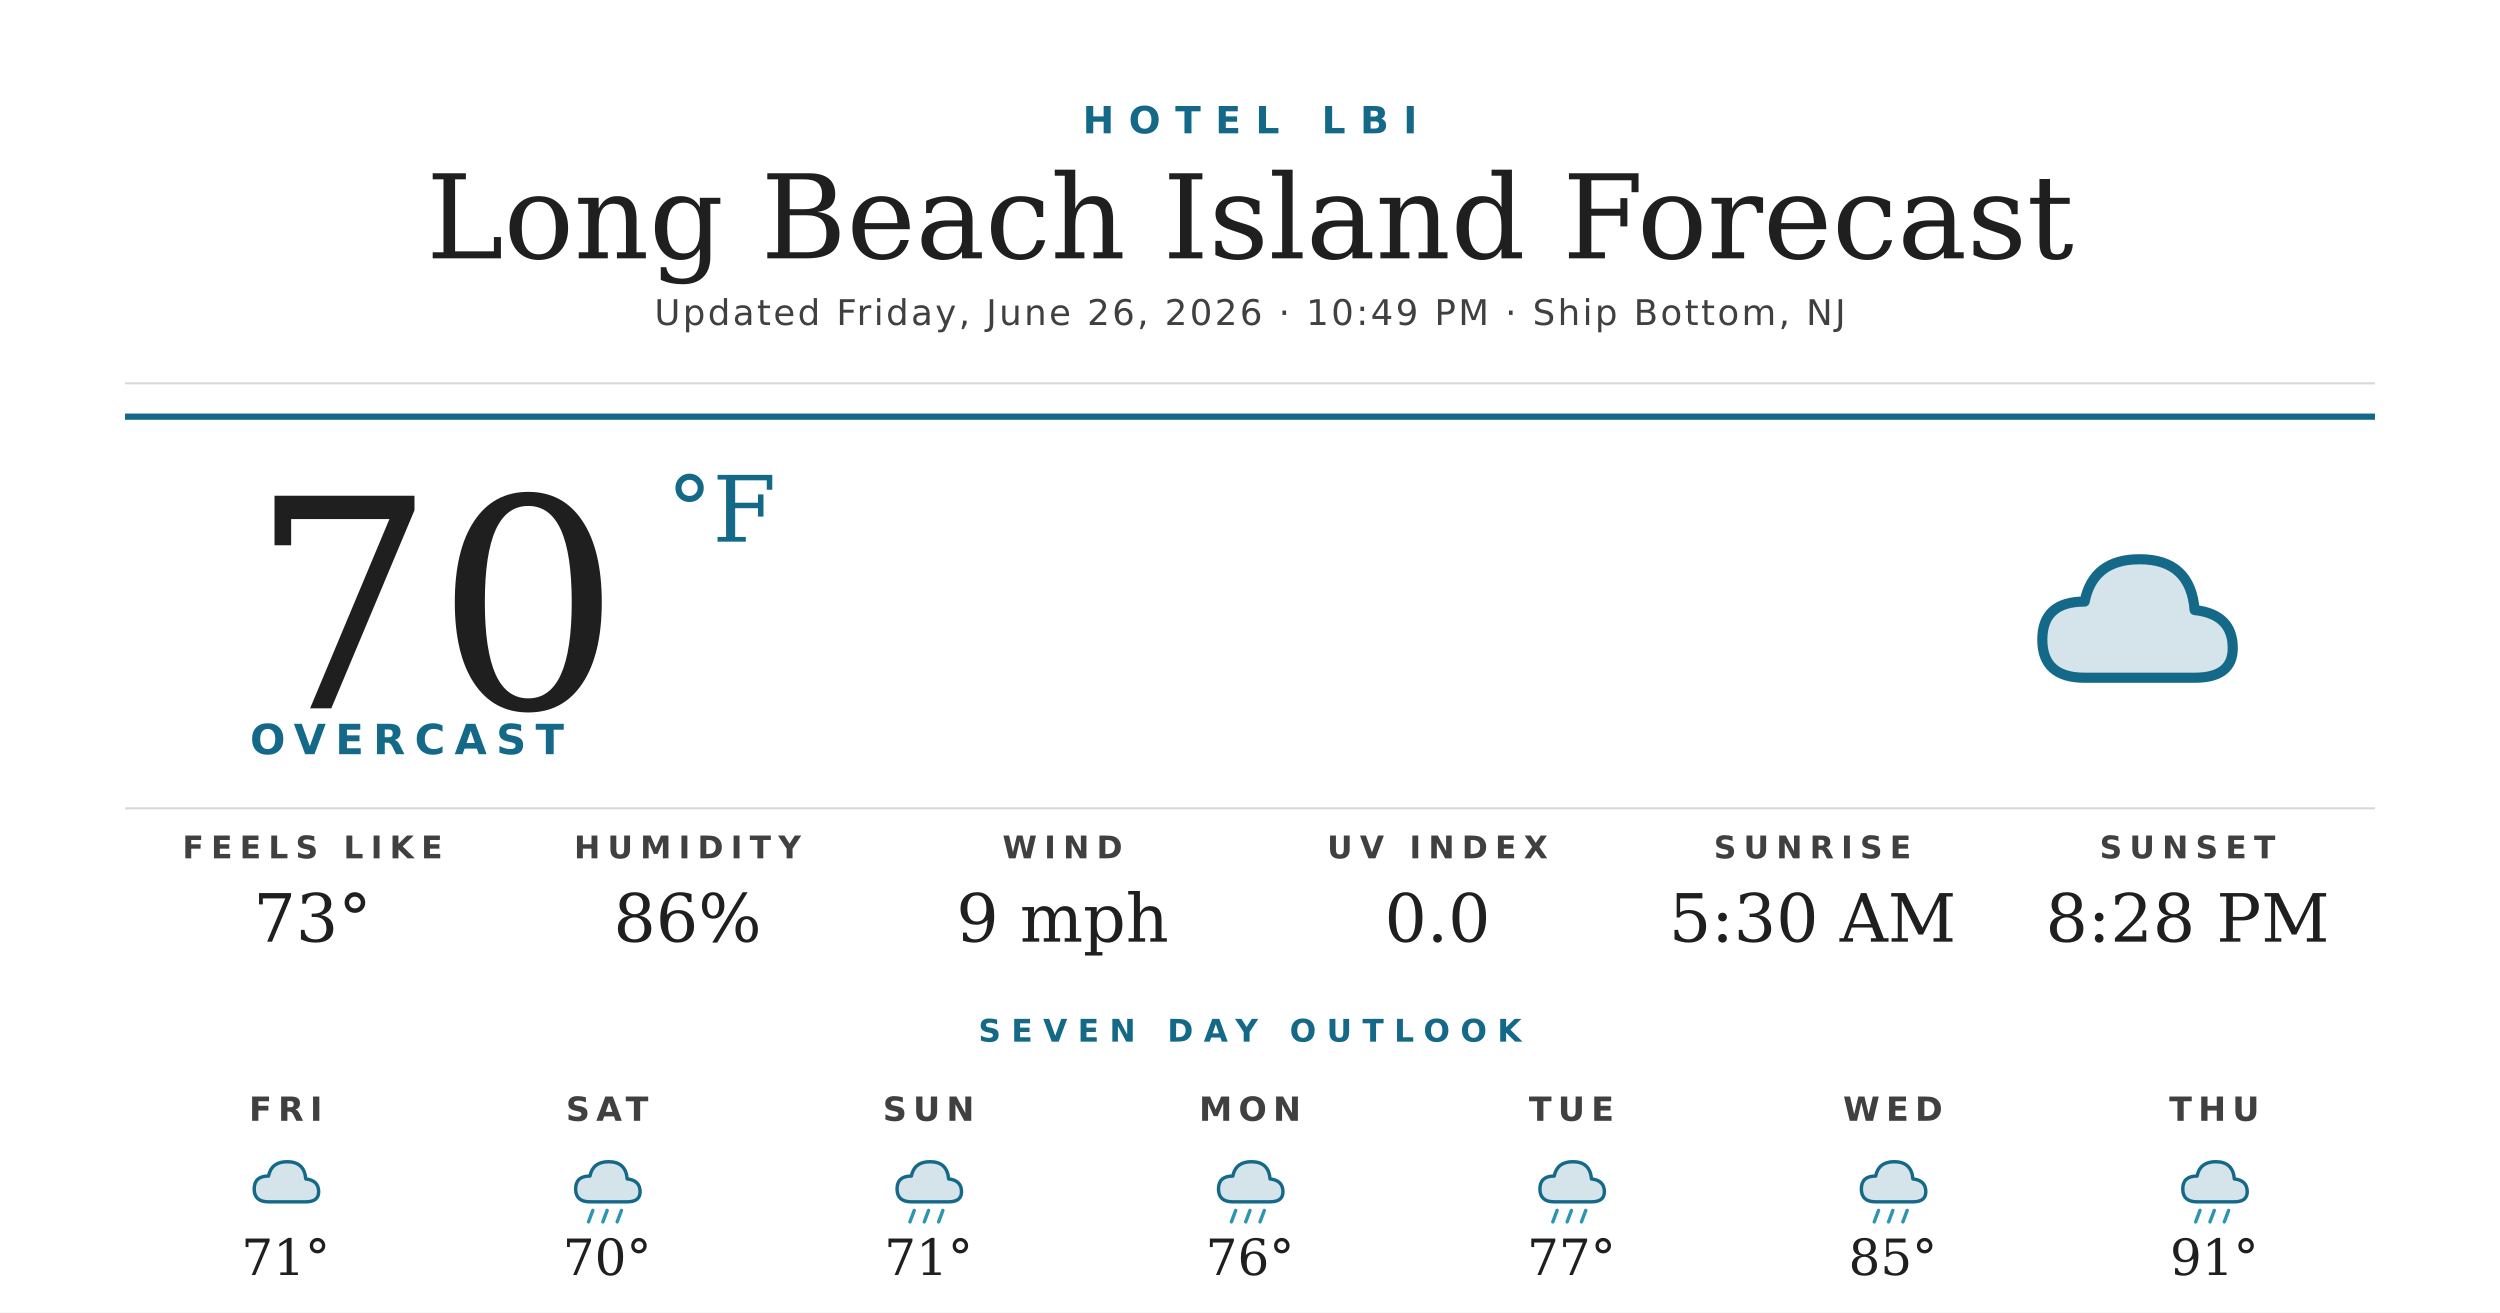
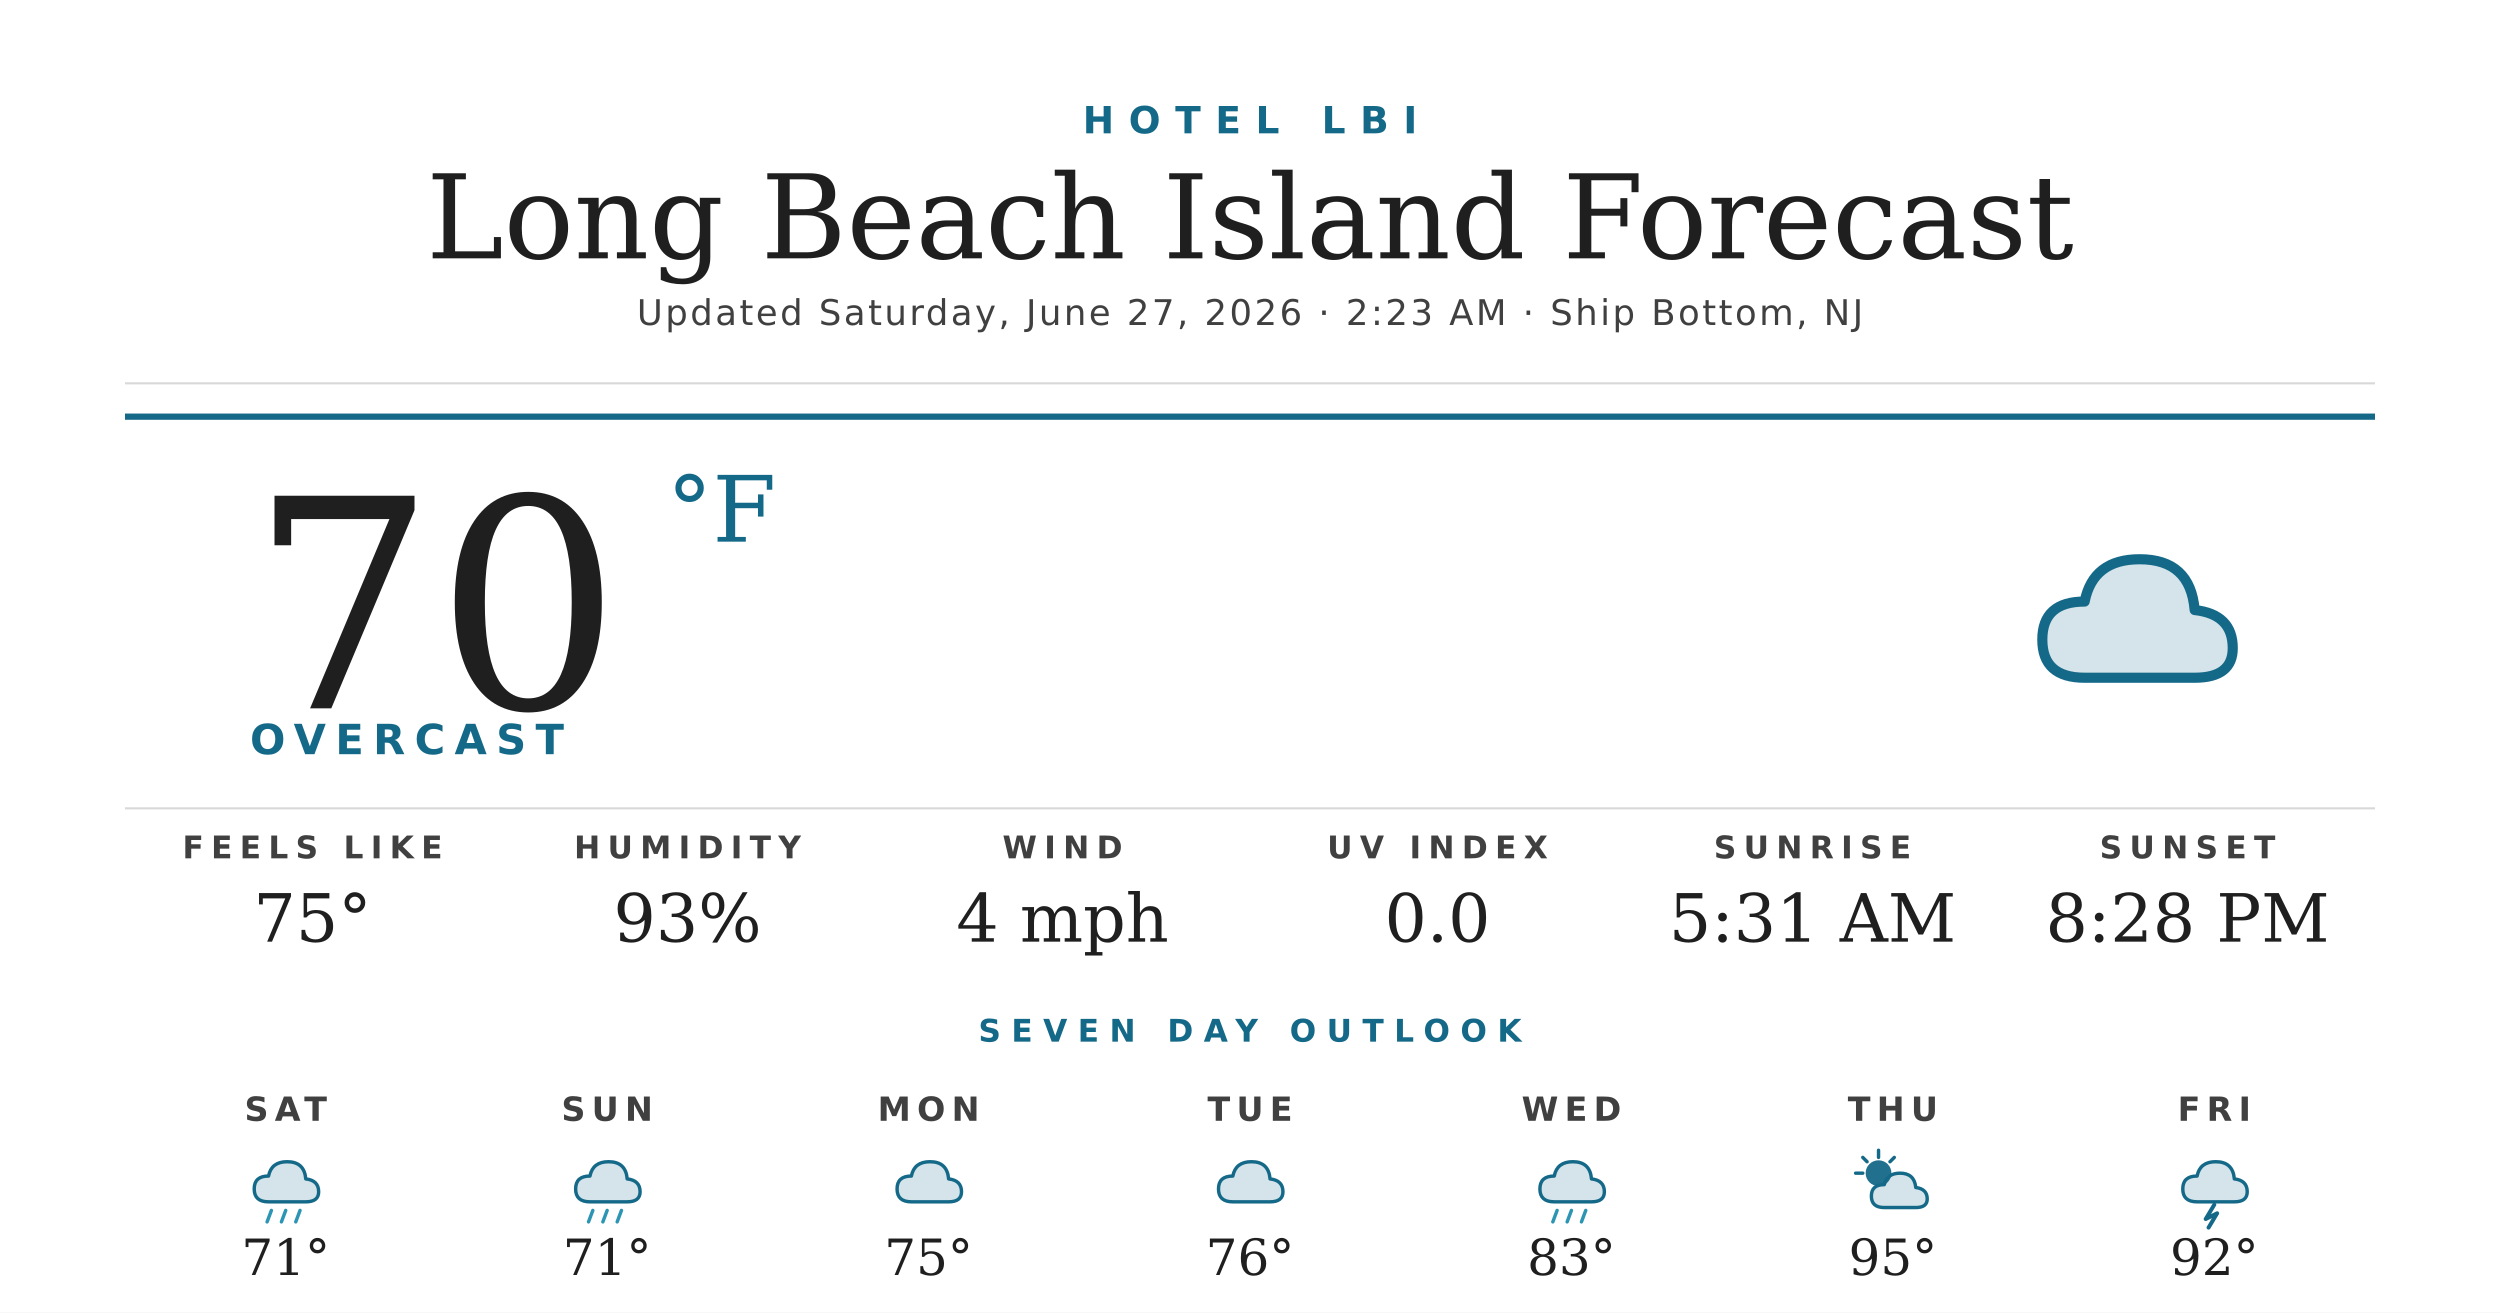
<svg xmlns="http://www.w3.org/2000/svg" width="1200" height="630" viewBox="0 0 1200 630">
  <rect width="1200" height="630" fill="#ffffff" />
  <text x="600" y="64" text-anchor="middle" font-family="'Montserrat Bold', 'Montserrat', 'DejaVu Sans', Helvetica, Arial, sans-serif" font-size="18" font-weight="700" fill="#156988" letter-spacing="7">HOTEL LBI</text>
  <text x="600" y="124" text-anchor="middle" font-family="'Prata', 'DejaVu Serif', Georgia, serif" font-size="56" fill="#1f1f1f">Long Beach Island Forecast</text>
-   <text x="600" y="156" text-anchor="middle" font-family="'Montserrat', 'DejaVu Sans', Helvetica, Arial, sans-serif" font-size="17" font-weight="500" fill="#404040" letter-spacing="1.2">Updated Friday, June 26, 2026 · 10:49 PM · Ship Bottom, NJ</text>
+   <text x="600" y="156" text-anchor="middle" font-family="'Montserrat', 'DejaVu Sans', Helvetica, Arial, sans-serif" font-size="17" font-weight="500" fill="#404040" letter-spacing="1.2">Updated Saturday, June 27, 2026 · 2:23 AM · Ship Bottom, NJ</text>
  <line x1="60" y1="184" x2="1140" y2="184" stroke="#d8d8d8" stroke-width="1" />
  <line x1="60" y1="200" x2="1140" y2="200" stroke="#156988" stroke-width="3" />
  <text x="120" y="340" font-family="'Prata', 'DejaVu Serif', Georgia, serif" font-size="140" fill="#1f1f1f">70</text>
  <text x="320" y="260" font-family="'Prata', 'DejaVu Serif', Georgia, serif" font-size="44" fill="#156988">°F</text>
  <text x="120" y="362" font-family="'Montserrat Bold', 'Montserrat', 'DejaVu Sans', Helvetica, Arial, sans-serif" font-size="20" font-weight="700" fill="#156988" letter-spacing="4.5">OVERCAST</text>
  <g transform="translate(960,240) scale(2.03125)">
    <path d="M20 42 Q10 42 10 33 Q10 24 20 24 Q22 14 33 14 Q45 14 46 26 Q55 27 55 35 Q55 42 46 42 Z" fill="#156988" opacity="0.18" />
    <path d="M20 42 Q10 42 10 33 Q10 24 20 24 Q22 14 33 14 Q45 14 46 26 Q55 27 55 35 Q55 42 46 42 Z" fill="none" stroke="#156988" stroke-width="2.4" stroke-linejoin="round" />
  </g>
  <line x1="60" y1="388" x2="1140" y2="388" stroke="#d8d8d8" stroke-width="1" />
  <text x="150" y="412" text-anchor="middle" font-family="'Montserrat Bold', 'Montserrat', 'DejaVu Sans', Helvetica, Arial, sans-serif" font-size="15" font-weight="700" fill="#404040" letter-spacing="3.5">FEELS LIKE</text>
-   <text x="150" y="452" text-anchor="middle" font-family="'Prata', 'DejaVu Serif', Georgia, serif" font-size="32" fill="#1f1f1f">73°</text>
+   <text x="150" y="452" text-anchor="middle" font-family="'Prata', 'DejaVu Serif', Georgia, serif" font-size="32" fill="#1f1f1f">75°</text>
  <text x="330" y="412" text-anchor="middle" font-family="'Montserrat Bold', 'Montserrat', 'DejaVu Sans', Helvetica, Arial, sans-serif" font-size="15" font-weight="700" fill="#404040" letter-spacing="3.5">HUMIDITY</text>
-   <text x="330" y="452" text-anchor="middle" font-family="'Prata', 'DejaVu Serif', Georgia, serif" font-size="32" fill="#1f1f1f">86%</text>
+   <text x="330" y="452" text-anchor="middle" font-family="'Prata', 'DejaVu Serif', Georgia, serif" font-size="32" fill="#1f1f1f">93%</text>
  <text x="510" y="412" text-anchor="middle" font-family="'Montserrat Bold', 'Montserrat', 'DejaVu Sans', Helvetica, Arial, sans-serif" font-size="15" font-weight="700" fill="#404040" letter-spacing="3.5">WIND</text>
-   <text x="510" y="452" text-anchor="middle" font-family="'Prata', 'DejaVu Serif', Georgia, serif" font-size="32" fill="#1f1f1f">9 mph</text>
+   <text x="510" y="452" text-anchor="middle" font-family="'Prata', 'DejaVu Serif', Georgia, serif" font-size="32" fill="#1f1f1f">4 mph</text>
  <text x="690" y="412" text-anchor="middle" font-family="'Montserrat Bold', 'Montserrat', 'DejaVu Sans', Helvetica, Arial, sans-serif" font-size="15" font-weight="700" fill="#404040" letter-spacing="3.5">UV INDEX</text>
  <text x="690" y="452" text-anchor="middle" font-family="'Prata', 'DejaVu Serif', Georgia, serif" font-size="32" fill="#1f1f1f">0.0</text>
  <text x="870" y="412" text-anchor="middle" font-family="'Montserrat Bold', 'Montserrat', 'DejaVu Sans', Helvetica, Arial, sans-serif" font-size="15" font-weight="700" fill="#404040" letter-spacing="3.5">SUNRISE</text>
-   <text x="870" y="452" text-anchor="middle" font-family="'Prata', 'DejaVu Serif', Georgia, serif" font-size="32" fill="#1f1f1f">5:30 AM</text>
+   <text x="870" y="452" text-anchor="middle" font-family="'Prata', 'DejaVu Serif', Georgia, serif" font-size="32" fill="#1f1f1f">5:31 AM</text>
  <text x="1050" y="412" text-anchor="middle" font-family="'Montserrat Bold', 'Montserrat', 'DejaVu Sans', Helvetica, Arial, sans-serif" font-size="15" font-weight="700" fill="#404040" letter-spacing="3.5">SUNSET</text>
  <text x="1050" y="452" text-anchor="middle" font-family="'Prata', 'DejaVu Serif', Georgia, serif" font-size="32" fill="#1f1f1f">8:28 PM</text>
  <text x="600" y="500" text-anchor="middle" font-family="'Montserrat Bold', 'Montserrat', 'DejaVu Sans', Helvetica, Arial, sans-serif" font-size="15" font-weight="700" fill="#156988" letter-spacing="5">SEVEN DAY OUTLOOK</text>
-   <text x="137.143" y="538" text-anchor="middle" font-family="'Montserrat Bold', 'Montserrat', 'DejaVu Sans', Helvetica, Arial, sans-serif" font-size="16" font-weight="700" fill="#404040" letter-spacing="3">FRI</text>
+   <text x="137.143" y="538" text-anchor="middle" font-family="'Montserrat Bold', 'Montserrat', 'DejaVu Sans', Helvetica, Arial, sans-serif" font-size="16" font-weight="700" fill="#404040" letter-spacing="3">SAT</text>
  <g transform="translate(115.1429,548) scale(0.6875)">
    <path d="M20 42 Q10 42 10 33 Q10 24 20 24 Q22 14 33 14 Q45 14 46 26 Q55 27 55 35 Q55 42 46 42 Z" fill="#156988" opacity="0.18" />
    <path d="M20 42 Q10 42 10 33 Q10 24 20 24 Q22 14 33 14 Q45 14 46 26 Q55 27 55 35 Q55 42 46 42 Z" fill="none" stroke="#156988" stroke-width="2.4" stroke-linejoin="round" />
+     <g stroke="#2C95B3" stroke-width="2.4" stroke-linecap="round">
+       <line x1="22" y1="48" x2="19" y2="56" />
+       <line x1="32" y1="48" x2="29" y2="56" />
+       <line x1="42" y1="48" x2="39" y2="56" />
+     </g>
  </g>
  <text x="137.143" y="612" text-anchor="middle" font-family="'Prata', 'DejaVu Serif', Georgia, serif" font-size="24" fill="#1f1f1f">71°</text>
-   <text x="291.429" y="538" text-anchor="middle" font-family="'Montserrat Bold', 'Montserrat', 'DejaVu Sans', Helvetica, Arial, sans-serif" font-size="16" font-weight="700" fill="#404040" letter-spacing="3">SAT</text>
+   <text x="291.429" y="538" text-anchor="middle" font-family="'Montserrat Bold', 'Montserrat', 'DejaVu Sans', Helvetica, Arial, sans-serif" font-size="16" font-weight="700" fill="#404040" letter-spacing="3">SUN</text>
  <g transform="translate(269.4286,548) scale(0.6875)">
    <path d="M20 42 Q10 42 10 33 Q10 24 20 24 Q22 14 33 14 Q45 14 46 26 Q55 27 55 35 Q55 42 46 42 Z" fill="#156988" opacity="0.18" />
    <path d="M20 42 Q10 42 10 33 Q10 24 20 24 Q22 14 33 14 Q45 14 46 26 Q55 27 55 35 Q55 42 46 42 Z" fill="none" stroke="#156988" stroke-width="2.4" stroke-linejoin="round" />
    <g stroke="#2C95B3" stroke-width="2.4" stroke-linecap="round">
      <line x1="22" y1="48" x2="19" y2="56" />
      <line x1="32" y1="48" x2="29" y2="56" />
      <line x1="42" y1="48" x2="39" y2="56" />
    </g>
  </g>
-   <text x="291.429" y="612" text-anchor="middle" font-family="'Prata', 'DejaVu Serif', Georgia, serif" font-size="24" fill="#1f1f1f">70°</text>
-   <text x="445.714" y="538" text-anchor="middle" font-family="'Montserrat Bold', 'Montserrat', 'DejaVu Sans', Helvetica, Arial, sans-serif" font-size="16" font-weight="700" fill="#404040" letter-spacing="3">SUN</text>
+   <text x="291.429" y="612" text-anchor="middle" font-family="'Prata', 'DejaVu Serif', Georgia, serif" font-size="24" fill="#1f1f1f">71°</text>
+   <text x="445.714" y="538" text-anchor="middle" font-family="'Montserrat Bold', 'Montserrat', 'DejaVu Sans', Helvetica, Arial, sans-serif" font-size="16" font-weight="700" fill="#404040" letter-spacing="3">MON</text>
  <g transform="translate(423.7143,548) scale(0.6875)">
    <path d="M20 42 Q10 42 10 33 Q10 24 20 24 Q22 14 33 14 Q45 14 46 26 Q55 27 55 35 Q55 42 46 42 Z" fill="#156988" opacity="0.18" />
    <path d="M20 42 Q10 42 10 33 Q10 24 20 24 Q22 14 33 14 Q45 14 46 26 Q55 27 55 35 Q55 42 46 42 Z" fill="none" stroke="#156988" stroke-width="2.4" stroke-linejoin="round" />
-     <g stroke="#2C95B3" stroke-width="2.4" stroke-linecap="round">
-       <line x1="22" y1="48" x2="19" y2="56" />
-       <line x1="32" y1="48" x2="29" y2="56" />
-       <line x1="42" y1="48" x2="39" y2="56" />
-     </g>
  </g>
-   <text x="445.714" y="612" text-anchor="middle" font-family="'Prata', 'DejaVu Serif', Georgia, serif" font-size="24" fill="#1f1f1f">71°</text>
-   <text x="600" y="538" text-anchor="middle" font-family="'Montserrat Bold', 'Montserrat', 'DejaVu Sans', Helvetica, Arial, sans-serif" font-size="16" font-weight="700" fill="#404040" letter-spacing="3">MON</text>
+   <text x="445.714" y="612" text-anchor="middle" font-family="'Prata', 'DejaVu Serif', Georgia, serif" font-size="24" fill="#1f1f1f">75°</text>
+   <text x="600" y="538" text-anchor="middle" font-family="'Montserrat Bold', 'Montserrat', 'DejaVu Sans', Helvetica, Arial, sans-serif" font-size="16" font-weight="700" fill="#404040" letter-spacing="3">TUE</text>
  <g transform="translate(578,548) scale(0.6875)">
    <path d="M20 42 Q10 42 10 33 Q10 24 20 24 Q22 14 33 14 Q45 14 46 26 Q55 27 55 35 Q55 42 46 42 Z" fill="#156988" opacity="0.18" />
    <path d="M20 42 Q10 42 10 33 Q10 24 20 24 Q22 14 33 14 Q45 14 46 26 Q55 27 55 35 Q55 42 46 42 Z" fill="none" stroke="#156988" stroke-width="2.4" stroke-linejoin="round" />
-     <g stroke="#2C95B3" stroke-width="2.4" stroke-linecap="round">
-       <line x1="22" y1="48" x2="19" y2="56" />
-       <line x1="32" y1="48" x2="29" y2="56" />
-       <line x1="42" y1="48" x2="39" y2="56" />
-     </g>
  </g>
  <text x="600" y="612" text-anchor="middle" font-family="'Prata', 'DejaVu Serif', Georgia, serif" font-size="24" fill="#1f1f1f">76°</text>
-   <text x="754.286" y="538" text-anchor="middle" font-family="'Montserrat Bold', 'Montserrat', 'DejaVu Sans', Helvetica, Arial, sans-serif" font-size="16" font-weight="700" fill="#404040" letter-spacing="3">TUE</text>
+   <text x="754.286" y="538" text-anchor="middle" font-family="'Montserrat Bold', 'Montserrat', 'DejaVu Sans', Helvetica, Arial, sans-serif" font-size="16" font-weight="700" fill="#404040" letter-spacing="3">WED</text>
  <g transform="translate(732.2857,548) scale(0.6875)">
    <path d="M20 42 Q10 42 10 33 Q10 24 20 24 Q22 14 33 14 Q45 14 46 26 Q55 27 55 35 Q55 42 46 42 Z" fill="#156988" opacity="0.18" />
    <path d="M20 42 Q10 42 10 33 Q10 24 20 24 Q22 14 33 14 Q45 14 46 26 Q55 27 55 35 Q55 42 46 42 Z" fill="none" stroke="#156988" stroke-width="2.4" stroke-linejoin="round" />
    <g stroke="#2C95B3" stroke-width="2.4" stroke-linecap="round">
      <line x1="22" y1="48" x2="19" y2="56" />
      <line x1="32" y1="48" x2="29" y2="56" />
      <line x1="42" y1="48" x2="39" y2="56" />
    </g>
  </g>
-   <text x="754.286" y="612" text-anchor="middle" font-family="'Prata', 'DejaVu Serif', Georgia, serif" font-size="24" fill="#1f1f1f">77°</text>
-   <text x="908.571" y="538" text-anchor="middle" font-family="'Montserrat Bold', 'Montserrat', 'DejaVu Sans', Helvetica, Arial, sans-serif" font-size="16" font-weight="700" fill="#404040" letter-spacing="3">WED</text>
+   <text x="754.286" y="612" text-anchor="middle" font-family="'Prata', 'DejaVu Serif', Georgia, serif" font-size="24" fill="#1f1f1f">83°</text>
+   <text x="908.571" y="538" text-anchor="middle" font-family="'Montserrat Bold', 'Montserrat', 'DejaVu Sans', Helvetica, Arial, sans-serif" font-size="16" font-weight="700" fill="#404040" letter-spacing="3">THU</text>
  <g transform="translate(886.5714,548) scale(0.6875)">
-     <path d="M20 42 Q10 42 10 33 Q10 24 20 24 Q22 14 33 14 Q45 14 46 26 Q55 27 55 35 Q55 42 46 42 Z" fill="#156988" opacity="0.18" />
-     <path d="M20 42 Q10 42 10 33 Q10 24 20 24 Q22 14 33 14 Q45 14 46 26 Q55 27 55 35 Q55 42 46 42 Z" fill="none" stroke="#156988" stroke-width="2.4" stroke-linejoin="round" />
-     <g stroke="#2C95B3" stroke-width="2.4" stroke-linecap="round">
-       <line x1="22" y1="48" x2="19" y2="56" />
-       <line x1="32" y1="48" x2="29" y2="56" />
-       <line x1="42" y1="48" x2="39" y2="56" />
+     <circle cx="22" cy="22" r="9" fill="#156988" opacity="0.95" />
+     <g stroke="#156988" stroke-width="2.4" stroke-linecap="round">
+       <line x1="22" y1="6" x2="22" y2="11" />
+       <line x1="6" y1="22" x2="11" y2="22" />
+       <line x1="11" y1="11" x2="14" y2="14" />
+       <line x1="33" y1="11" x2="30" y2="14" />
    </g>
+     <path d="M26 46 Q17 46 17 38 Q17 30 26 30 Q28 22 37 22 Q47 22 48 32 Q56 33 56 40 Q56 46 48 46 Z" fill="#156988" opacity="0.18" />
+     <path d="M26 46 Q17 46 17 38 Q17 30 26 30 Q28 22 37 22 Q47 22 48 32 Q56 33 56 40 Q56 46 48 46 Z" fill="none" stroke="#156988" stroke-width="2.4" stroke-linejoin="round" />
  </g>
-   <text x="908.571" y="612" text-anchor="middle" font-family="'Prata', 'DejaVu Serif', Georgia, serif" font-size="24" fill="#1f1f1f">85°</text>
-   <text x="1062.857" y="538" text-anchor="middle" font-family="'Montserrat Bold', 'Montserrat', 'DejaVu Sans', Helvetica, Arial, sans-serif" font-size="16" font-weight="700" fill="#404040" letter-spacing="3">THU</text>
+   <text x="908.571" y="612" text-anchor="middle" font-family="'Prata', 'DejaVu Serif', Georgia, serif" font-size="24" fill="#1f1f1f">95°</text>
+   <text x="1062.857" y="538" text-anchor="middle" font-family="'Montserrat Bold', 'Montserrat', 'DejaVu Sans', Helvetica, Arial, sans-serif" font-size="16" font-weight="700" fill="#404040" letter-spacing="3">FRI</text>
  <g transform="translate(1040.857,548) scale(0.6875)">
    <path d="M20 42 Q10 42 10 33 Q10 24 20 24 Q22 14 33 14 Q45 14 46 26 Q55 27 55 35 Q55 42 46 42 Z" fill="#156988" opacity="0.18" />
    <path d="M20 42 Q10 42 10 33 Q10 24 20 24 Q22 14 33 14 Q45 14 46 26 Q55 27 55 35 Q55 42 46 42 Z" fill="none" stroke="#156988" stroke-width="2.4" stroke-linejoin="round" />
-     <g stroke="#2C95B3" stroke-width="2.4" stroke-linecap="round">
-       <line x1="22" y1="48" x2="19" y2="56" />
-       <line x1="32" y1="48" x2="29" y2="56" />
-       <line x1="42" y1="48" x2="39" y2="56" />
-     </g>
+     <path d="M32 44 L26 54 L34 50 L28 60" stroke="#156988" stroke-width="2.8" fill="none" stroke-linecap="round" stroke-linejoin="round" />
  </g>
-   <text x="1062.857" y="612" text-anchor="middle" font-family="'Prata', 'DejaVu Serif', Georgia, serif" font-size="24" fill="#1f1f1f">91°</text>
+   <text x="1062.857" y="612" text-anchor="middle" font-family="'Prata', 'DejaVu Serif', Georgia, serif" font-size="24" fill="#1f1f1f">92°</text>
</svg>
